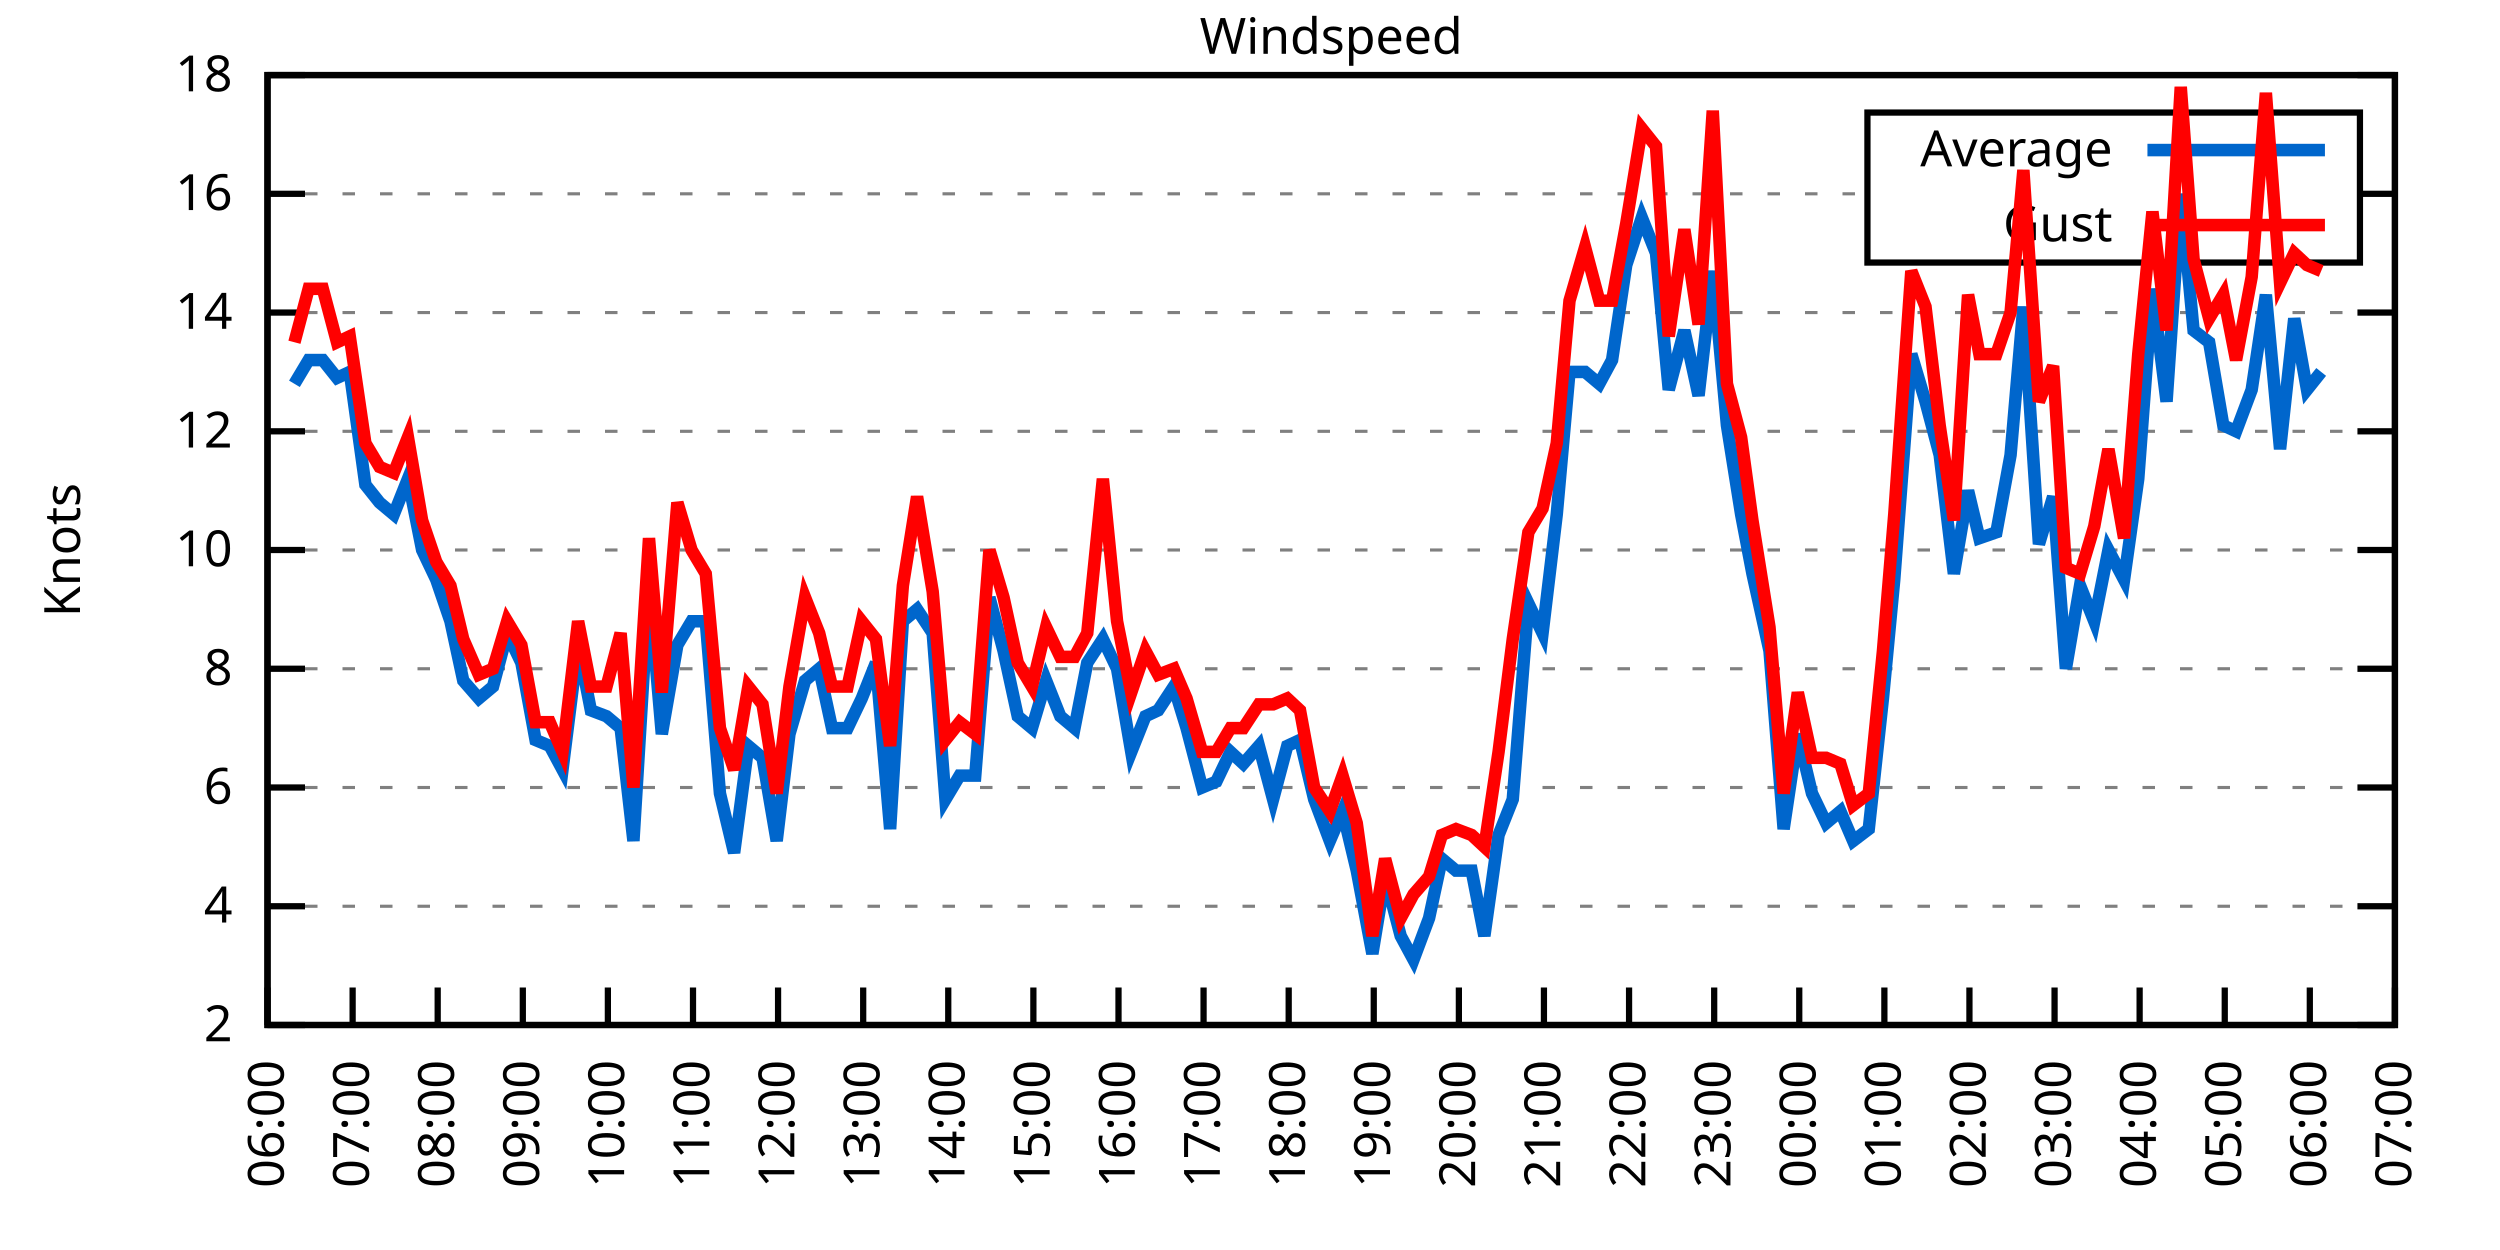
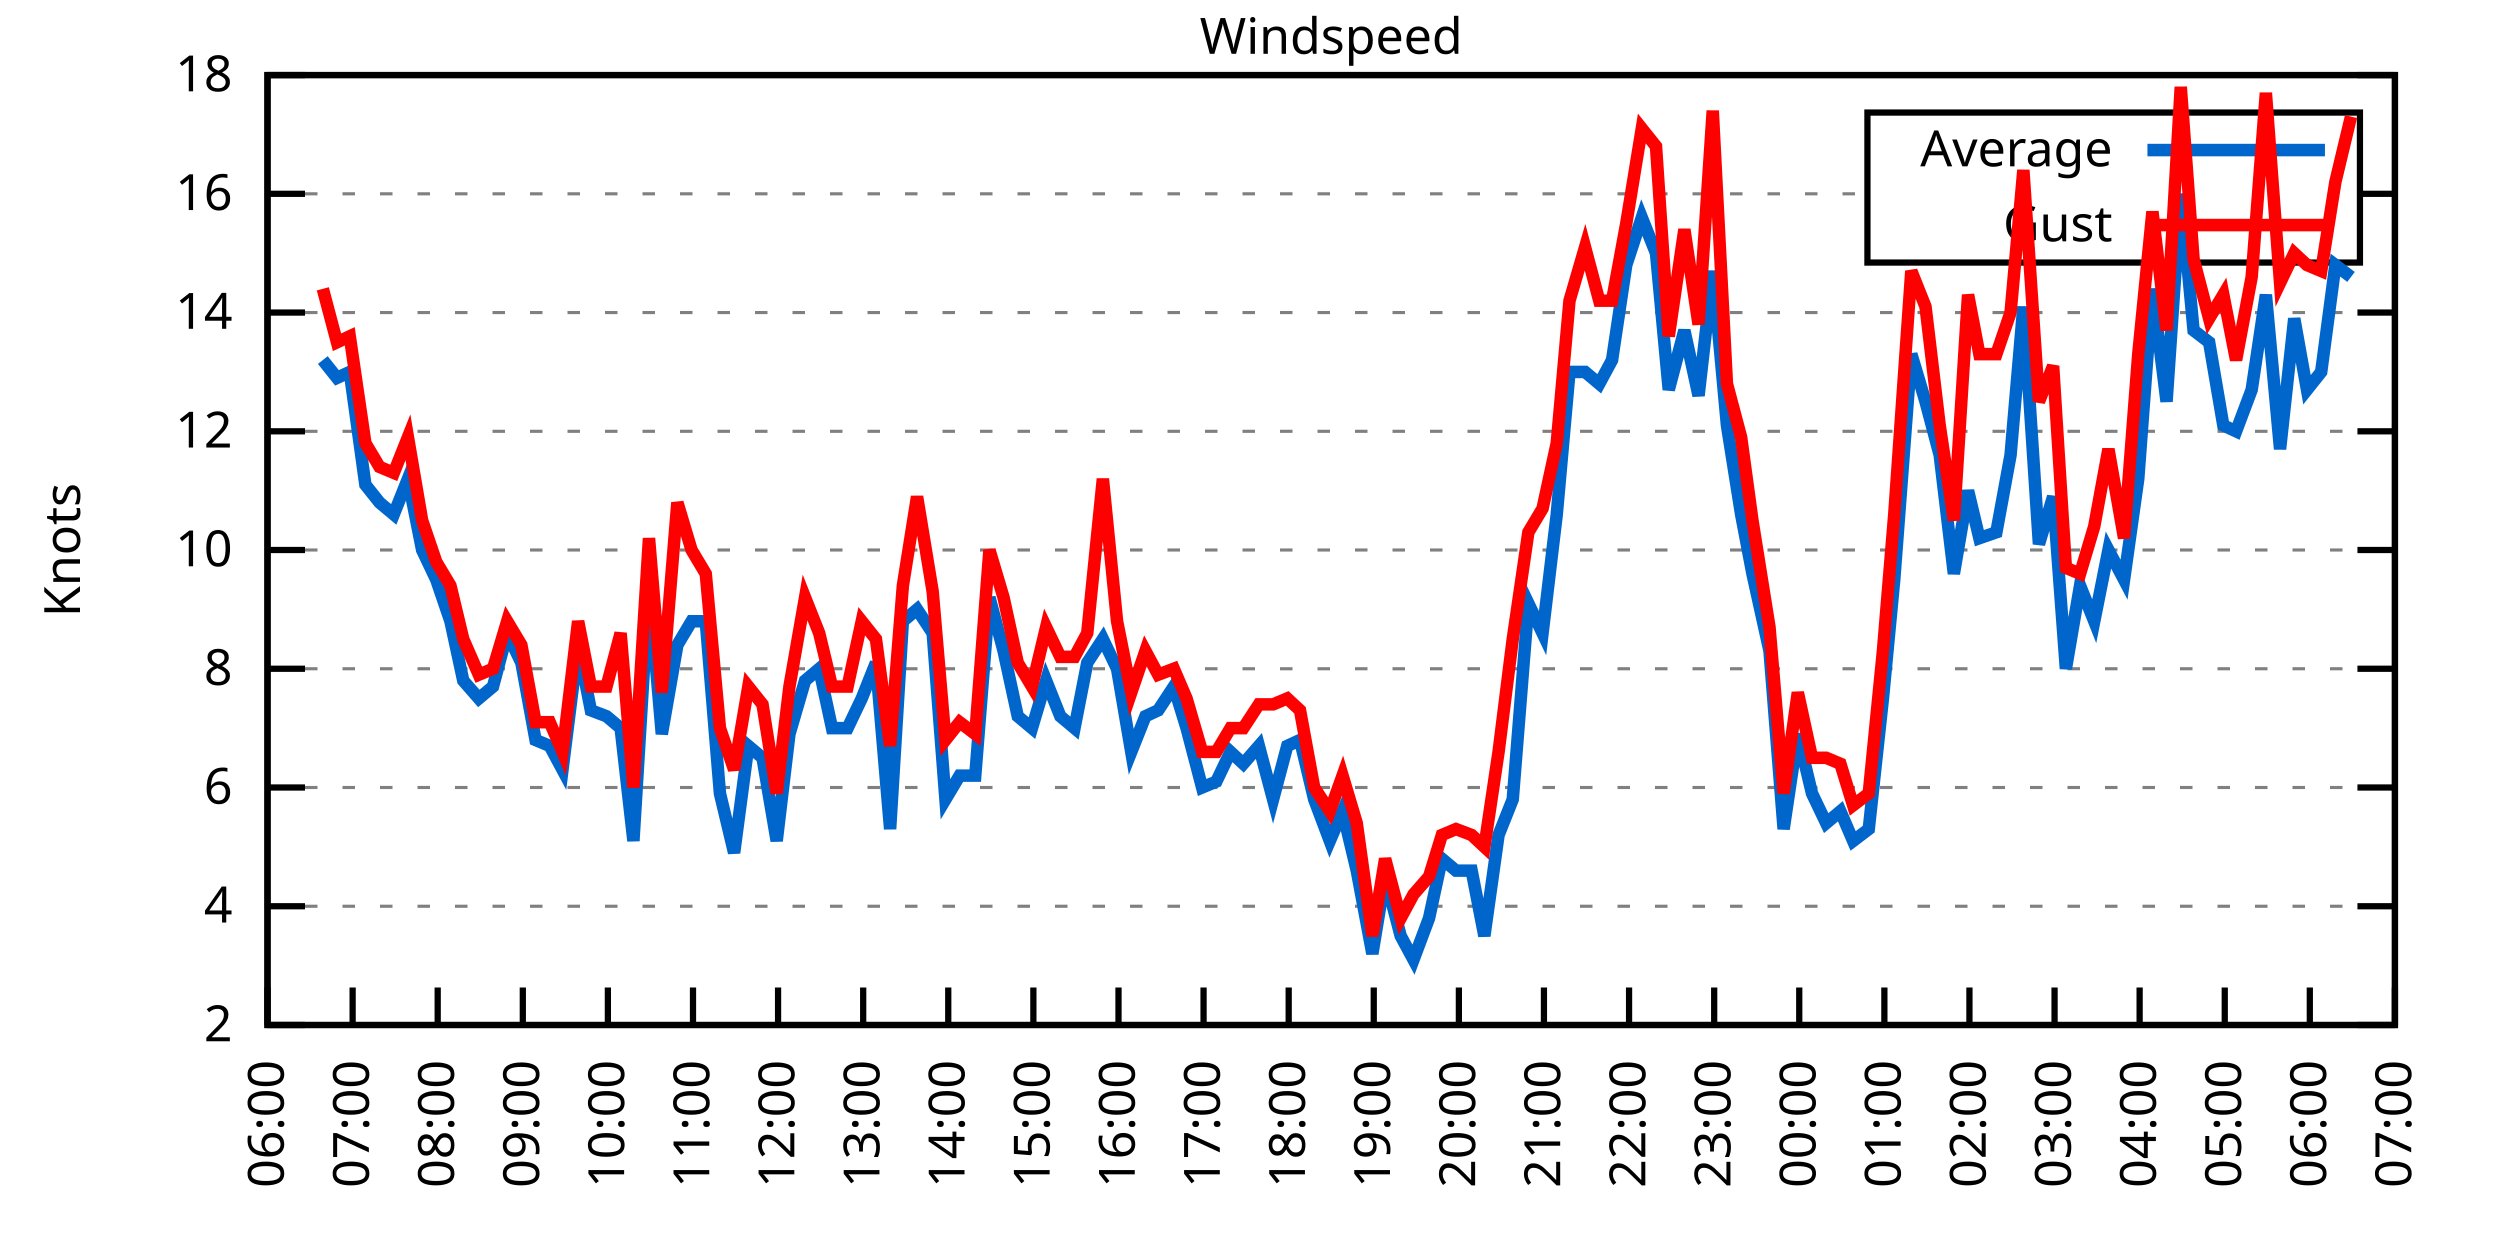
<svg xmlns="http://www.w3.org/2000/svg" xmlns:xlink="http://www.w3.org/1999/xlink" width="400" height="200" viewBox="0 0 400 200">
  <g id="gnuplot_canvas">
    <rect x="0" y="0" width="400" height="200" fill="none" />
    <defs>
      <circle id="gpDot" r="0.5" stroke-width="0.5" stroke="currentColor" />
      <path id="gpPt0" stroke-width="0.333" stroke="currentColor" d="M-1,0 h2 M0,-1 v2" />
      <path id="gpPt1" stroke-width="0.333" stroke="currentColor" d="M-1,-1 L1,1 M1,-1 L-1,1" />
      <path id="gpPt2" stroke-width="0.333" stroke="currentColor" d="M-1,0 L1,0 M0,-1 L0,1 M-1,-1 L1,1 M-1,1 L1,-1" />
      <rect id="gpPt3" stroke-width="0.333" stroke="currentColor" x="-1" y="-1" width="2" height="2" />
      <rect id="gpPt4" stroke-width="0.333" stroke="currentColor" fill="currentColor" x="-1" y="-1" width="2" height="2" />
      <circle id="gpPt5" stroke-width="0.333" stroke="currentColor" cx="0" cy="0" r="1" />
      <use xlink:href="#gpPt5" id="gpPt6" fill="currentColor" stroke="none" />
      <path id="gpPt7" stroke-width="0.333" stroke="currentColor" d="M0,-1.33 L-1.33,0.67 L1.33,0.67 z" />
      <use xlink:href="#gpPt7" id="gpPt8" fill="currentColor" stroke="none" />
      <use xlink:href="#gpPt7" id="gpPt9" stroke="currentColor" transform="rotate(180)" />
      <use xlink:href="#gpPt9" id="gpPt10" fill="currentColor" stroke="none" />
      <use xlink:href="#gpPt3" id="gpPt11" stroke="currentColor" transform="rotate(45)" />
      <use xlink:href="#gpPt11" id="gpPt12" fill="currentColor" stroke="none" />
      <path id="gpPt13" stroke-width="0.333" stroke="currentColor" d="M0,1.330 L1.265,0.411 L0.782,-1.067 L-0.782,-1.076 L-1.265,0.411 z" />
      <use xlink:href="#gpPt13" id="gpPt14" fill="currentColor" stroke="none" />
      <filter id="textbox" filterUnits="objectBoundingBox" x="0" y="0" height="1" width="1">
        <feFlood flood-color="white" flood-opacity="1" result="bgnd" />
        <feComposite in="SourceGraphic" in2="bgnd" operator="atop" />
      </filter>
      <filter id="greybox" filterUnits="objectBoundingBox" x="0" y="0" height="1" width="1">
        <feFlood flood-color="lightgrey" flood-opacity="1" result="grey" />
        <feComposite in="SourceGraphic" in2="grey" operator="atop" />
      </filter>
    </defs>
    <g fill="none" color="white" stroke="currentColor" stroke-width="1.00" stroke-linecap="butt" stroke-linejoin="miter">
</g>
    <g fill="none" color="black" stroke="currentColor" stroke-width="1.00" stroke-linecap="butt" stroke-linejoin="miter">
      <g stroke="none" shape-rendering="crispEdges">
        <polygon fill="rgb(255, 255, 255)" points="42.80,164.00 383.18,164.00 383.18,12.02 42.80,12.02 " />
      </g>
    </g>
    <g fill="none" color="black" stroke="currentColor" stroke-width="1.00" stroke-linecap="butt" stroke-linejoin="miter">
</g>
    <g fill="none" color="black" stroke="black" stroke-width="0.50" stroke-linecap="butt" stroke-linejoin="miter">
</g>
    <g fill="none" color="gray" stroke="currentColor" stroke-width="0.50" stroke-linecap="butt" stroke-linejoin="miter">
      <path stroke="gray" stroke-dasharray="2,4" class="gridline" d="M42.80,164.00 L383.19,164.00  " />
    </g>
    <g fill="none" color="gray" stroke="gray" stroke-width="1.00" stroke-linecap="butt" stroke-linejoin="miter">
</g>
    <g fill="none" color="black" stroke="currentColor" stroke-width="1.00" stroke-linecap="butt" stroke-linejoin="miter">
      <path stroke="black" d="M42.80,164.00 L48.80,164.00 M383.19,164.00 L377.19,164.00  " />
      <g transform="translate(37.20,166.60)" stroke="none" fill="black" font-family="Sans" font-size="8.00" text-anchor="end">
        <text>
          <tspan font-family="Sans"> 2</tspan>
        </text>
      </g>
    </g>
    <g fill="none" color="black" stroke="currentColor" stroke-width="1.00" stroke-linecap="butt" stroke-linejoin="miter">
</g>
    <g fill="none" color="black" stroke="black" stroke-width="0.50" stroke-linecap="butt" stroke-linejoin="miter">
</g>
    <g fill="none" color="gray" stroke="currentColor" stroke-width="0.50" stroke-linecap="butt" stroke-linejoin="miter">
      <path stroke="gray" stroke-dasharray="2,4" class="gridline" d="M42.80,145.00 L383.19,145.00  " />
    </g>
    <g fill="none" color="gray" stroke="gray" stroke-width="1.00" stroke-linecap="butt" stroke-linejoin="miter">
</g>
    <g fill="none" color="black" stroke="currentColor" stroke-width="1.00" stroke-linecap="butt" stroke-linejoin="miter">
      <path stroke="black" d="M42.80,145.00 L48.80,145.00 M383.19,145.00 L377.19,145.00  " />
      <g transform="translate(37.20,147.60)" stroke="none" fill="black" font-family="Sans" font-size="8.00" text-anchor="end">
        <text>
          <tspan font-family="Sans"> 4</tspan>
        </text>
      </g>
    </g>
    <g fill="none" color="black" stroke="currentColor" stroke-width="1.00" stroke-linecap="butt" stroke-linejoin="miter">
</g>
    <g fill="none" color="black" stroke="black" stroke-width="0.50" stroke-linecap="butt" stroke-linejoin="miter">
</g>
    <g fill="none" color="gray" stroke="currentColor" stroke-width="0.50" stroke-linecap="butt" stroke-linejoin="miter">
      <path stroke="gray" stroke-dasharray="2,4" class="gridline" d="M42.80,126.00 L383.19,126.00  " />
    </g>
    <g fill="none" color="gray" stroke="gray" stroke-width="1.00" stroke-linecap="butt" stroke-linejoin="miter">
</g>
    <g fill="none" color="black" stroke="currentColor" stroke-width="1.00" stroke-linecap="butt" stroke-linejoin="miter">
      <path stroke="black" d="M42.80,126.00 L48.80,126.00 M383.19,126.00 L377.19,126.00  " />
      <g transform="translate(37.20,128.60)" stroke="none" fill="black" font-family="Sans" font-size="8.00" text-anchor="end">
        <text>
          <tspan font-family="Sans"> 6</tspan>
        </text>
      </g>
    </g>
    <g fill="none" color="black" stroke="currentColor" stroke-width="1.00" stroke-linecap="butt" stroke-linejoin="miter">
</g>
    <g fill="none" color="black" stroke="black" stroke-width="0.50" stroke-linecap="butt" stroke-linejoin="miter">
</g>
    <g fill="none" color="gray" stroke="currentColor" stroke-width="0.50" stroke-linecap="butt" stroke-linejoin="miter">
      <path stroke="gray" stroke-dasharray="2,4" class="gridline" d="M42.80,107.00 L383.19,107.00  " />
    </g>
    <g fill="none" color="gray" stroke="gray" stroke-width="1.00" stroke-linecap="butt" stroke-linejoin="miter">
</g>
    <g fill="none" color="black" stroke="currentColor" stroke-width="1.00" stroke-linecap="butt" stroke-linejoin="miter">
      <path stroke="black" d="M42.80,107.00 L48.80,107.00 M383.19,107.00 L377.19,107.00  " />
      <g transform="translate(37.20,109.60)" stroke="none" fill="black" font-family="Sans" font-size="8.00" text-anchor="end">
        <text>
          <tspan font-family="Sans"> 8</tspan>
        </text>
      </g>
    </g>
    <g fill="none" color="black" stroke="currentColor" stroke-width="1.00" stroke-linecap="butt" stroke-linejoin="miter">
</g>
    <g fill="none" color="black" stroke="black" stroke-width="0.50" stroke-linecap="butt" stroke-linejoin="miter">
</g>
    <g fill="none" color="gray" stroke="currentColor" stroke-width="0.50" stroke-linecap="butt" stroke-linejoin="miter">
      <path stroke="gray" stroke-dasharray="2,4" class="gridline" d="M42.80,88.00 L383.19,88.00  " />
    </g>
    <g fill="none" color="gray" stroke="gray" stroke-width="1.00" stroke-linecap="butt" stroke-linejoin="miter">
</g>
    <g fill="none" color="black" stroke="currentColor" stroke-width="1.00" stroke-linecap="butt" stroke-linejoin="miter">
      <path stroke="black" d="M42.80,88.00 L48.80,88.00 M383.19,88.00 L377.19,88.00  " />
      <g transform="translate(37.20,90.60)" stroke="none" fill="black" font-family="Sans" font-size="8.00" text-anchor="end">
        <text>
          <tspan font-family="Sans"> 10</tspan>
        </text>
      </g>
    </g>
    <g fill="none" color="black" stroke="currentColor" stroke-width="1.00" stroke-linecap="butt" stroke-linejoin="miter">
</g>
    <g fill="none" color="black" stroke="black" stroke-width="0.50" stroke-linecap="butt" stroke-linejoin="miter">
</g>
    <g fill="none" color="gray" stroke="currentColor" stroke-width="0.50" stroke-linecap="butt" stroke-linejoin="miter">
      <path stroke="gray" stroke-dasharray="2,4" class="gridline" d="M42.80,69.01 L383.19,69.01  " />
    </g>
    <g fill="none" color="gray" stroke="gray" stroke-width="1.00" stroke-linecap="butt" stroke-linejoin="miter">
</g>
    <g fill="none" color="black" stroke="currentColor" stroke-width="1.00" stroke-linecap="butt" stroke-linejoin="miter">
      <path stroke="black" d="M42.80,69.01 L48.80,69.01 M383.19,69.01 L377.19,69.01  " />
      <g transform="translate(37.20,71.61)" stroke="none" fill="black" font-family="Sans" font-size="8.00" text-anchor="end">
        <text>
          <tspan font-family="Sans"> 12</tspan>
        </text>
      </g>
    </g>
    <g fill="none" color="black" stroke="currentColor" stroke-width="1.00" stroke-linecap="butt" stroke-linejoin="miter">
</g>
    <g fill="none" color="black" stroke="black" stroke-width="0.50" stroke-linecap="butt" stroke-linejoin="miter">
</g>
    <g fill="none" color="gray" stroke="currentColor" stroke-width="0.50" stroke-linecap="butt" stroke-linejoin="miter">
      <path stroke="gray" stroke-dasharray="2,4" class="gridline" d="M42.80,50.01 L383.19,50.01  " />
    </g>
    <g fill="none" color="gray" stroke="gray" stroke-width="1.00" stroke-linecap="butt" stroke-linejoin="miter">
</g>
    <g fill="none" color="black" stroke="currentColor" stroke-width="1.00" stroke-linecap="butt" stroke-linejoin="miter">
      <path stroke="black" d="M42.80,50.01 L48.80,50.01 M383.19,50.01 L377.19,50.01  " />
      <g transform="translate(37.20,52.61)" stroke="none" fill="black" font-family="Sans" font-size="8.00" text-anchor="end">
        <text>
          <tspan font-family="Sans"> 14</tspan>
        </text>
      </g>
    </g>
    <g fill="none" color="black" stroke="currentColor" stroke-width="1.00" stroke-linecap="butt" stroke-linejoin="miter">
</g>
    <g fill="none" color="black" stroke="black" stroke-width="0.50" stroke-linecap="butt" stroke-linejoin="miter">
</g>
    <g fill="none" color="gray" stroke="currentColor" stroke-width="0.50" stroke-linecap="butt" stroke-linejoin="miter">
      <path stroke="gray" stroke-dasharray="2,4" class="gridline" d="M42.80,31.01 L298.79,31.01 M377.59,31.01 L383.19,31.01  " />
    </g>
    <g fill="none" color="gray" stroke="gray" stroke-width="1.00" stroke-linecap="butt" stroke-linejoin="miter">
</g>
    <g fill="none" color="black" stroke="currentColor" stroke-width="1.00" stroke-linecap="butt" stroke-linejoin="miter">
      <path stroke="black" d="M42.80,31.01 L48.80,31.01 M383.19,31.01 L377.19,31.01  " />
      <g transform="translate(37.20,33.61)" stroke="none" fill="black" font-family="Sans" font-size="8.00" text-anchor="end">
        <text>
          <tspan font-family="Sans"> 16</tspan>
        </text>
      </g>
    </g>
    <g fill="none" color="black" stroke="currentColor" stroke-width="1.00" stroke-linecap="butt" stroke-linejoin="miter">
</g>
    <g fill="none" color="black" stroke="black" stroke-width="0.50" stroke-linecap="butt" stroke-linejoin="miter">
</g>
    <g fill="none" color="gray" stroke="currentColor" stroke-width="0.50" stroke-linecap="butt" stroke-linejoin="miter">
      <path stroke="gray" stroke-dasharray="2,4" class="gridline" d="M42.80,12.01 L383.19,12.01  " />
    </g>
    <g fill="none" color="gray" stroke="gray" stroke-width="1.00" stroke-linecap="butt" stroke-linejoin="miter">
</g>
    <g fill="none" color="black" stroke="currentColor" stroke-width="1.00" stroke-linecap="butt" stroke-linejoin="miter">
      <path stroke="black" d="M42.80,12.01 L48.80,12.01 M383.19,12.01 L377.19,12.01  " />
      <g transform="translate(37.20,14.61)" stroke="none" fill="black" font-family="Sans" font-size="8.00" text-anchor="end">
        <text>
          <tspan font-family="Sans"> 18</tspan>
        </text>
      </g>
    </g>
    <g fill="none" color="black" stroke="currentColor" stroke-width="1.00" stroke-linecap="butt" stroke-linejoin="miter">
      <path stroke="black" d="M42.80,164.00 L42.80,158.00  " />
      <g transform="translate(45.40,169.60) rotate(270.00)" stroke="none" fill="black" font-family="Sans" font-size="8.00" text-anchor="end">
        <text>
          <tspan font-family="Sans">06:00</tspan>
        </text>
      </g>
    </g>
    <g fill="none" color="black" stroke="currentColor" stroke-width="1.00" stroke-linecap="butt" stroke-linejoin="miter">
      <path stroke="black" d="M56.42,164.00 L56.42,158.00  " />
      <g transform="translate(59.02,169.60) rotate(270.00)" stroke="none" fill="black" font-family="Sans" font-size="8.00" text-anchor="end">
        <text>
          <tspan font-family="Sans">07:00</tspan>
        </text>
      </g>
    </g>
    <g fill="none" color="black" stroke="currentColor" stroke-width="1.00" stroke-linecap="butt" stroke-linejoin="miter">
      <path stroke="black" d="M70.03,164.00 L70.03,158.00  " />
      <g transform="translate(72.63,169.60) rotate(270.00)" stroke="none" fill="black" font-family="Sans" font-size="8.00" text-anchor="end">
        <text>
          <tspan font-family="Sans">08:00</tspan>
        </text>
      </g>
    </g>
    <g fill="none" color="black" stroke="currentColor" stroke-width="1.00" stroke-linecap="butt" stroke-linejoin="miter">
      <path stroke="black" d="M83.65,164.00 L83.65,158.00  " />
      <g transform="translate(86.25,169.60) rotate(270.00)" stroke="none" fill="black" font-family="Sans" font-size="8.00" text-anchor="end">
        <text>
          <tspan font-family="Sans">09:00</tspan>
        </text>
      </g>
    </g>
    <g fill="none" color="black" stroke="currentColor" stroke-width="1.00" stroke-linecap="butt" stroke-linejoin="miter">
      <path stroke="black" d="M97.26,164.00 L97.26,158.00  " />
      <g transform="translate(99.86,169.60) rotate(270.00)" stroke="none" fill="black" font-family="Sans" font-size="8.00" text-anchor="end">
        <text>
          <tspan font-family="Sans">10:00</tspan>
        </text>
      </g>
    </g>
    <g fill="none" color="black" stroke="currentColor" stroke-width="1.00" stroke-linecap="butt" stroke-linejoin="miter">
      <path stroke="black" d="M110.88,164.00 L110.88,158.00  " />
      <g transform="translate(113.48,169.60) rotate(270.00)" stroke="none" fill="black" font-family="Sans" font-size="8.00" text-anchor="end">
        <text>
          <tspan font-family="Sans">11:00</tspan>
        </text>
      </g>
    </g>
    <g fill="none" color="black" stroke="currentColor" stroke-width="1.00" stroke-linecap="butt" stroke-linejoin="miter">
      <path stroke="black" d="M124.49,164.00 L124.49,158.00  " />
      <g transform="translate(127.09,169.60) rotate(270.00)" stroke="none" fill="black" font-family="Sans" font-size="8.00" text-anchor="end">
        <text>
          <tspan font-family="Sans">12:00</tspan>
        </text>
      </g>
    </g>
    <g fill="none" color="black" stroke="currentColor" stroke-width="1.00" stroke-linecap="butt" stroke-linejoin="miter">
      <path stroke="black" d="M138.11,164.00 L138.11,158.00  " />
      <g transform="translate(140.71,169.60) rotate(270.00)" stroke="none" fill="black" font-family="Sans" font-size="8.00" text-anchor="end">
        <text>
          <tspan font-family="Sans">13:00</tspan>
        </text>
      </g>
    </g>
    <g fill="none" color="black" stroke="currentColor" stroke-width="1.00" stroke-linecap="butt" stroke-linejoin="miter">
      <path stroke="black" d="M151.72,164.00 L151.72,158.00  " />
      <g transform="translate(154.32,169.60) rotate(270.00)" stroke="none" fill="black" font-family="Sans" font-size="8.00" text-anchor="end">
        <text>
          <tspan font-family="Sans">14:00</tspan>
        </text>
      </g>
    </g>
    <g fill="none" color="black" stroke="currentColor" stroke-width="1.00" stroke-linecap="butt" stroke-linejoin="miter">
      <path stroke="black" d="M165.34,164.00 L165.34,158.00  " />
      <g transform="translate(167.94,169.60) rotate(270.00)" stroke="none" fill="black" font-family="Sans" font-size="8.00" text-anchor="end">
        <text>
          <tspan font-family="Sans">15:00</tspan>
        </text>
      </g>
    </g>
    <g fill="none" color="black" stroke="currentColor" stroke-width="1.00" stroke-linecap="butt" stroke-linejoin="miter">
      <path stroke="black" d="M178.96,164.00 L178.96,158.00  " />
      <g transform="translate(181.56,169.60) rotate(270.00)" stroke="none" fill="black" font-family="Sans" font-size="8.00" text-anchor="end">
        <text>
          <tspan font-family="Sans">16:00</tspan>
        </text>
      </g>
    </g>
    <g fill="none" color="black" stroke="currentColor" stroke-width="1.00" stroke-linecap="butt" stroke-linejoin="miter">
      <path stroke="black" d="M192.57,164.00 L192.57,158.00  " />
      <g transform="translate(195.17,169.60) rotate(270.00)" stroke="none" fill="black" font-family="Sans" font-size="8.00" text-anchor="end">
        <text>
          <tspan font-family="Sans">17:00</tspan>
        </text>
      </g>
    </g>
    <g fill="none" color="black" stroke="currentColor" stroke-width="1.00" stroke-linecap="butt" stroke-linejoin="miter">
      <path stroke="black" d="M206.19,164.00 L206.19,158.00  " />
      <g transform="translate(208.79,169.60) rotate(270.00)" stroke="none" fill="black" font-family="Sans" font-size="8.00" text-anchor="end">
        <text>
          <tspan font-family="Sans">18:00</tspan>
        </text>
      </g>
    </g>
    <g fill="none" color="black" stroke="currentColor" stroke-width="1.00" stroke-linecap="butt" stroke-linejoin="miter">
      <path stroke="black" d="M219.80,164.00 L219.80,158.00  " />
      <g transform="translate(222.40,169.60) rotate(270.00)" stroke="none" fill="black" font-family="Sans" font-size="8.00" text-anchor="end">
        <text>
          <tspan font-family="Sans">19:00</tspan>
        </text>
      </g>
    </g>
    <g fill="none" color="black" stroke="currentColor" stroke-width="1.00" stroke-linecap="butt" stroke-linejoin="miter">
      <path stroke="black" d="M233.42,164.00 L233.42,158.00  " />
      <g transform="translate(236.02,169.60) rotate(270.00)" stroke="none" fill="black" font-family="Sans" font-size="8.00" text-anchor="end">
        <text>
          <tspan font-family="Sans">20:00</tspan>
        </text>
      </g>
    </g>
    <g fill="none" color="black" stroke="currentColor" stroke-width="1.00" stroke-linecap="butt" stroke-linejoin="miter">
      <path stroke="black" d="M247.03,164.00 L247.03,158.00  " />
      <g transform="translate(249.63,169.60) rotate(270.00)" stroke="none" fill="black" font-family="Sans" font-size="8.00" text-anchor="end">
        <text>
          <tspan font-family="Sans">21:00</tspan>
        </text>
      </g>
    </g>
    <g fill="none" color="black" stroke="currentColor" stroke-width="1.00" stroke-linecap="butt" stroke-linejoin="miter">
      <path stroke="black" d="M260.65,164.00 L260.65,158.00  " />
      <g transform="translate(263.25,169.60) rotate(270.00)" stroke="none" fill="black" font-family="Sans" font-size="8.00" text-anchor="end">
        <text>
          <tspan font-family="Sans">22:00</tspan>
        </text>
      </g>
    </g>
    <g fill="none" color="black" stroke="currentColor" stroke-width="1.00" stroke-linecap="butt" stroke-linejoin="miter">
      <path stroke="black" d="M274.27,164.00 L274.27,158.00  " />
      <g transform="translate(276.87,169.60) rotate(270.00)" stroke="none" fill="black" font-family="Sans" font-size="8.00" text-anchor="end">
        <text>
          <tspan font-family="Sans">23:00</tspan>
        </text>
      </g>
    </g>
    <g fill="none" color="black" stroke="currentColor" stroke-width="1.00" stroke-linecap="butt" stroke-linejoin="miter">
      <path stroke="black" d="M287.88,164.00 L287.88,158.00  " />
      <g transform="translate(290.48,169.60) rotate(270.00)" stroke="none" fill="black" font-family="Sans" font-size="8.00" text-anchor="end">
        <text>
          <tspan font-family="Sans">00:00</tspan>
        </text>
      </g>
    </g>
    <g fill="none" color="black" stroke="currentColor" stroke-width="1.00" stroke-linecap="butt" stroke-linejoin="miter">
      <path stroke="black" d="M301.50,164.00 L301.50,158.00  " />
      <g transform="translate(304.10,169.60) rotate(270.00)" stroke="none" fill="black" font-family="Sans" font-size="8.00" text-anchor="end">
        <text>
          <tspan font-family="Sans">01:00</tspan>
        </text>
      </g>
    </g>
    <g fill="none" color="black" stroke="currentColor" stroke-width="1.00" stroke-linecap="butt" stroke-linejoin="miter">
      <path stroke="black" d="M315.11,164.00 L315.11,158.00  " />
      <g transform="translate(317.71,169.60) rotate(270.00)" stroke="none" fill="black" font-family="Sans" font-size="8.00" text-anchor="end">
        <text>
          <tspan font-family="Sans">02:00</tspan>
        </text>
      </g>
    </g>
    <g fill="none" color="black" stroke="currentColor" stroke-width="1.00" stroke-linecap="butt" stroke-linejoin="miter">
      <path stroke="black" d="M328.73,164.00 L328.73,158.00  " />
      <g transform="translate(331.33,169.60) rotate(270.00)" stroke="none" fill="black" font-family="Sans" font-size="8.00" text-anchor="end">
        <text>
          <tspan font-family="Sans">03:00</tspan>
        </text>
      </g>
    </g>
    <g fill="none" color="black" stroke="currentColor" stroke-width="1.00" stroke-linecap="butt" stroke-linejoin="miter">
      <path stroke="black" d="M342.34,164.00 L342.34,158.00  " />
      <g transform="translate(344.94,169.60) rotate(270.00)" stroke="none" fill="black" font-family="Sans" font-size="8.00" text-anchor="end">
        <text>
          <tspan font-family="Sans">04:00</tspan>
        </text>
      </g>
    </g>
    <g fill="none" color="black" stroke="currentColor" stroke-width="1.00" stroke-linecap="butt" stroke-linejoin="miter">
      <path stroke="black" d="M355.96,164.00 L355.96,158.00  " />
      <g transform="translate(358.56,169.60) rotate(270.00)" stroke="none" fill="black" font-family="Sans" font-size="8.00" text-anchor="end">
        <text>
          <tspan font-family="Sans">05:00</tspan>
        </text>
      </g>
    </g>
    <g fill="none" color="black" stroke="currentColor" stroke-width="1.00" stroke-linecap="butt" stroke-linejoin="miter">
      <path stroke="black" d="M369.57,164.00 L369.57,158.00  " />
      <g transform="translate(372.17,169.60) rotate(270.00)" stroke="none" fill="black" font-family="Sans" font-size="8.00" text-anchor="end">
        <text>
          <tspan font-family="Sans">06:00</tspan>
        </text>
      </g>
    </g>
    <g fill="none" color="black" stroke="currentColor" stroke-width="1.00" stroke-linecap="butt" stroke-linejoin="miter">
      <path stroke="black" d="M383.19,164.00 L383.19,158.00  " />
      <g transform="translate(385.79,169.60) rotate(270.00)" stroke="none" fill="black" font-family="Sans" font-size="8.00" text-anchor="end">
        <text>
          <tspan font-family="Sans">07:00</tspan>
        </text>
      </g>
    </g>
    <g fill="none" color="black" stroke="currentColor" stroke-width="1.00" stroke-linecap="butt" stroke-linejoin="miter">
</g>
    <g fill="none" color="black" stroke="currentColor" stroke-width="1.00" stroke-linecap="butt" stroke-linejoin="miter">
      <path stroke="black" d="M42.80,12.01 L42.80,164.00 L383.19,164.00 L383.19,12.01 L42.80,12.01 Z  " />
    </g>
    <g fill="none" color="black" stroke="currentColor" stroke-width="1.00" stroke-linecap="butt" stroke-linejoin="miter">
</g>
    <g fill="none" color="black" stroke="currentColor" stroke-width="1.00" stroke-linecap="butt" stroke-linejoin="miter">
      <path stroke="black" d="M298.79,42.01 L298.79,18.01 L377.59,18.01 L377.59,42.01 L298.79,42.01 Z  " />
    </g>
    <g id="Windspeed_plot_1">
      <g fill="none" color="white" stroke="black" stroke-width="2.00" stroke-linecap="butt" stroke-linejoin="miter">
</g>
      <g fill="none" color="black" stroke="currentColor" stroke-width="2.00" stroke-linecap="butt" stroke-linejoin="miter">
        <g transform="translate(337.99,26.61)" stroke="none" fill="black" font-family="Sans" font-size="8.00" text-anchor="end">
          <text>
            <tspan font-family="Sans">Average</tspan>
          </text>
        </g>
      </g>
      <g fill="none" color="black" stroke="currentColor" stroke-width="2.00" stroke-linecap="butt" stroke-linejoin="miter">
-         <path stroke="rgb(  0, 102, 204)" d="M343.59,24.01 L371.99,24.01 M47.11,61.41 L49.38,57.61 L51.65,57.61 L53.92,60.46 L55.96,59.51 L58.46,77.56   L60.73,80.41 L63.00,82.31 L65.27,76.61 L67.54,88.00 L69.80,92.75 L72.07,99.40 L74.12,108.90 L76.61,111.75   L78.88,109.85 L81.15,101.30 L83.42,106.05 L85.69,118.40 L87.96,119.35 L90.00,123.15 L92.50,103.20 L94.54,113.65   L97.04,114.60 L99.30,116.50 L101.35,134.55 L103.84,93.70 L105.89,117.45 L108.38,103.20 L110.65,99.40 L112.92,99.40   L115.19,126.95 L117.46,136.45 L119.73,119.35 L122.00,121.25 L124.27,134.55 L126.31,117.45 L128.81,108.90 L131.07,107.00   L133.12,116.50 L135.61,116.50 L137.88,111.75 L140.15,106.05 L142.42,132.65 L144.46,99.40 L146.73,97.50 L149.23,101.30   L151.27,127.90 L153.54,124.10 L156.04,124.10 L158.31,95.60 L160.57,104.15 L162.84,114.60 L165.11,116.50 L167.38,108.90   L169.65,114.60 L171.92,116.50 L173.96,106.05 L176.46,102.25 L178.73,107.00 L181.00,120.30 L183.27,114.60 L185.31,113.65   L187.81,109.85 L189.85,116.50 L192.34,126.00 L194.61,125.05 L196.88,120.30 L198.93,122.20 L201.42,119.35 L203.69,127.90   L205.96,119.35 L208.00,118.40 L210.27,127.90 L212.77,134.55 L214.81,129.80 L217.08,139.30 L219.58,152.60 L221.62,140.25   L224.11,149.75 L226.16,153.55 L228.65,146.90 L230.70,137.40 L232.96,139.30 L235.46,139.30 L237.50,149.75 L239.77,133.60   L242.04,127.90 L244.54,96.55 L246.81,101.30 L249.08,82.31 L251.12,59.51 L253.61,59.51 L255.88,61.41 L257.93,57.61   L260.20,42.41 L262.69,34.81 L264.96,40.51 L267.00,62.36 L269.50,52.86 L271.77,63.31 L274.04,43.36 L276.31,68.06   L278.58,82.31 L280.39,91.80 L283.12,104.15 L285.38,132.65 L287.65,117.45 L289.92,126.95 L292.19,131.70 L294.46,129.80   L296.50,134.55 L299.00,132.65 L301.27,111.75 L303.08,92.75 L305.81,56.66 L308.08,64.26 L310.35,72.81 L312.62,91.80   L314.89,78.51 L316.70,86.11 L319.42,85.16 L321.69,72.81 L323.74,49.06 L326.23,87.06 L328.50,79.46 L330.54,107.00   L332.81,93.70 L335.08,99.40 L337.35,88.00 L339.85,92.75 L342.12,76.61 L344.39,46.21 L346.65,64.26 L348.92,31.01   L350.97,52.86 L353.46,54.76 L355.73,68.06 L357.77,69.01 L360.27,62.36 L362.54,47.16 L364.81,71.86 L367.08,50.96   L369.12,62.36 L371.39,59.51  " />
+         <path stroke="rgb(  0, 102, 204)" d="M343.59,24.01 L371.99,24.01 M51.65,57.61 L53.92,60.46 L55.96,59.51 L58.46,77.56 L60.73,80.41 L63.00,82.31   L65.27,76.61 L67.54,88.00 L69.80,92.75 L72.07,99.40 L74.12,108.90 L76.61,111.75 L78.88,109.85 L81.15,101.30   L83.42,106.05 L85.69,118.40 L87.96,119.35 L90.00,123.15 L92.50,103.20 L94.54,113.65 L97.04,114.60 L99.30,116.50   L101.35,134.55 L103.84,93.70 L105.89,117.45 L108.38,103.20 L110.65,99.40 L112.92,99.40 L115.19,126.95 L117.46,136.45   L119.73,119.35 L122.00,121.25 L124.27,134.55 L126.31,117.45 L128.81,108.90 L131.07,107.00 L133.12,116.50 L135.61,116.50   L137.88,111.75 L140.15,106.05 L142.42,132.65 L144.46,99.40 L146.73,97.50 L149.23,101.30 L151.27,127.90 L153.54,124.10   L156.04,124.10 L158.31,95.60 L160.57,104.15 L162.84,114.60 L165.11,116.50 L167.38,108.90 L169.65,114.60 L171.92,116.50   L173.96,106.05 L176.46,102.25 L178.73,107.00 L181.00,120.30 L183.27,114.60 L185.31,113.65 L187.81,109.85 L189.85,116.50   L192.34,126.00 L194.61,125.05 L196.88,120.30 L198.93,122.20 L201.42,119.35 L203.69,127.90 L205.96,119.35 L208.00,118.40   L210.27,127.90 L212.77,134.55 L214.81,129.80 L217.08,139.30 L219.58,152.60 L221.62,140.25 L224.11,149.75 L226.16,153.55   L228.65,146.90 L230.70,137.40 L232.96,139.30 L235.46,139.30 L237.50,149.75 L239.77,133.60 L242.04,127.90 L244.54,96.55   L246.81,101.30 L249.08,82.31 L251.12,59.51 L253.61,59.51 L255.88,61.41 L257.93,57.61 L260.20,42.41 L262.69,34.81   L264.96,40.51 L267.00,62.36 L269.50,52.86 L271.77,63.31 L274.04,43.36 L276.31,68.06 L278.58,82.31 L280.39,91.80   L283.12,104.15 L285.38,132.65 L287.65,117.45 L289.92,126.95 L292.19,131.70 L294.46,129.80 L296.50,134.55 L299.00,132.65   L301.27,111.75 L303.08,92.75 L305.81,56.66 L308.08,64.26 L310.35,72.81 L312.62,91.80 L314.89,78.51 L316.70,86.11   L319.42,85.16 L321.69,72.81 L323.74,49.06 L326.23,87.06 L328.50,79.46 L330.54,107.00 L332.81,93.70 L335.08,99.40   L337.35,88.00 L339.85,92.75 L342.12,76.61 L344.39,46.21 L346.65,64.26 L348.92,31.01 L350.97,52.86 L353.46,54.76   L355.73,68.06 L357.77,69.01 L360.27,62.36 L362.54,47.16 L364.81,71.86 L367.08,50.96 L369.12,62.36 L371.39,59.51   L373.66,42.41 L376.16,44.31  " />
      </g>
    </g>
    <g id="Windspeed_plot_2">
      <g fill="none" color="black" stroke="currentColor" stroke-width="2.00" stroke-linecap="butt" stroke-linejoin="miter">
        <g transform="translate(337.99,38.61)" stroke="none" fill="black" font-family="Sans" font-size="8.00" text-anchor="end">
          <text>
            <tspan font-family="Sans">Gust</tspan>
          </text>
        </g>
      </g>
      <g fill="none" color="black" stroke="currentColor" stroke-width="2.00" stroke-linecap="butt" stroke-linejoin="miter">
-         <path stroke="rgb(255,   0,   0)" d="M343.59,36.01 L371.99,36.01 M47.11,54.76 L49.38,46.21 L51.65,46.21 L53.92,54.76 L55.96,53.81 L58.46,70.91   L60.73,74.71 L63.00,75.66 L65.27,69.96 L67.54,83.26 L69.80,89.90 L72.07,93.70 L74.12,102.25 L76.61,107.95   L78.88,107.00 L81.15,99.40 L83.42,103.20 L85.69,115.55 L87.96,115.55 L90.00,120.30 L92.50,99.40 L94.54,109.85   L97.04,109.85 L99.30,101.30 L101.35,126.00 L103.84,86.11 L105.89,110.80 L108.38,80.41 L110.65,88.00 L112.92,91.80   L115.19,116.50 L117.46,123.15 L119.73,109.85 L122.00,112.70 L124.27,126.95 L126.31,109.85 L128.81,95.60 L131.07,101.30   L133.12,109.85 L135.61,109.85 L137.88,99.40 L140.15,102.25 L142.42,119.35 L144.46,93.70 L146.73,79.46 L149.23,94.65   L151.27,118.40 L153.54,115.55 L156.04,117.45 L158.31,88.00 L160.57,95.60 L162.84,106.05 L165.11,109.85 L167.38,100.35   L169.65,105.10 L171.92,105.10 L173.96,101.30 L176.46,76.61 L178.73,99.40 L181.00,110.80 L183.27,104.15 L185.31,107.95   L187.81,107.00 L189.85,111.75 L192.34,120.30 L194.61,120.30 L196.88,116.50 L198.93,116.50 L201.42,112.70 L203.69,112.70   L205.96,111.75 L208.00,113.65 L210.27,126.00 L212.77,129.80 L214.81,124.10 L217.08,131.70 L219.58,149.75 L221.62,137.40   L224.11,146.90 L226.16,143.10 L228.65,140.25 L230.70,133.60 L232.96,132.65 L235.46,133.60 L237.50,135.50 L239.77,120.30   L242.04,102.25 L244.54,85.16 L246.81,81.36 L249.08,70.91 L251.12,48.11 L253.61,39.56 L255.88,48.11 L257.93,48.11   L260.20,35.76 L262.69,20.56 L264.96,23.41 L267.00,53.81 L269.50,36.71 L271.77,51.91 L274.04,17.71 L276.31,61.41   L278.58,69.96 L280.39,83.26 L283.12,100.35 L285.38,126.95 L287.65,110.80 L289.92,121.25 L292.19,121.25 L294.46,122.20   L296.50,128.85 L299.00,126.95 L301.27,104.15 L303.08,82.31 L305.81,43.36 L308.08,49.06 L310.35,68.06 L312.62,83.26   L314.89,47.16 L316.70,56.66 L319.42,56.66 L321.69,50.01 L323.74,27.21 L326.23,64.26 L328.50,58.56 L330.54,90.85   L332.81,91.80 L335.08,84.21 L337.35,71.86 L339.85,86.11 L342.12,56.66 L344.39,33.86 L346.65,52.86 L348.92,13.91   L350.97,41.46 L353.46,50.96 L355.73,47.16 L357.77,57.61 L360.27,44.31 L362.54,14.86 L364.81,45.26 L367.08,40.51   L369.12,42.41 L371.39,43.36  " />
+         <path stroke="rgb(255,   0,   0)" d="M343.59,36.01 L371.99,36.01 M51.65,46.21 L53.92,54.76 L55.96,53.81 L58.46,70.91 L60.73,74.71 L63.00,75.66   L65.27,69.96 L67.54,83.26 L69.80,89.90 L72.07,93.70 L74.12,102.25 L76.61,107.95 L78.88,107.00 L81.15,99.40   L83.42,103.20 L85.69,115.55 L87.96,115.55 L90.00,120.30 L92.50,99.40 L94.54,109.85 L97.04,109.85 L99.30,101.30   L101.35,126.00 L103.84,86.11 L105.89,110.80 L108.38,80.41 L110.65,88.00 L112.92,91.80 L115.19,116.50 L117.46,123.15   L119.73,109.85 L122.00,112.70 L124.27,126.95 L126.31,109.85 L128.81,95.60 L131.07,101.30 L133.12,109.85 L135.61,109.85   L137.88,99.40 L140.15,102.25 L142.42,119.35 L144.46,93.70 L146.73,79.46 L149.23,94.65 L151.27,118.40 L153.54,115.55   L156.04,117.45 L158.31,88.00 L160.57,95.60 L162.84,106.05 L165.11,109.85 L167.38,100.35 L169.65,105.10 L171.92,105.10   L173.96,101.30 L176.46,76.61 L178.73,99.40 L181.00,110.80 L183.27,104.15 L185.31,107.95 L187.81,107.00 L189.85,111.75   L192.34,120.30 L194.61,120.30 L196.88,116.50 L198.93,116.50 L201.42,112.70 L203.69,112.70 L205.96,111.75 L208.00,113.65   L210.27,126.00 L212.77,129.80 L214.81,124.10 L217.08,131.70 L219.58,149.75 L221.62,137.40 L224.11,146.90 L226.16,143.10   L228.65,140.25 L230.70,133.60 L232.96,132.65 L235.46,133.60 L237.50,135.50 L239.77,120.30 L242.04,102.25 L244.54,85.16   L246.81,81.36 L249.08,70.91 L251.12,48.11 L253.61,39.56 L255.88,48.11 L257.93,48.11 L260.20,35.76 L262.69,20.56   L264.96,23.41 L267.00,53.81 L269.50,36.71 L271.77,51.91 L274.04,17.71 L276.31,61.41 L278.58,69.96 L280.39,83.26   L283.12,100.35 L285.38,126.95 L287.65,110.80 L289.92,121.25 L292.19,121.25 L294.46,122.20 L296.50,128.85 L299.00,126.95   L301.27,104.15 L303.08,82.31 L305.81,43.36 L308.08,49.06 L310.35,68.06 L312.62,83.26 L314.89,47.16 L316.70,56.66   L319.42,56.66 L321.69,50.01 L323.74,27.21 L326.23,64.26 L328.50,58.56 L330.54,90.85 L332.81,91.80 L335.08,84.21   L337.35,71.86 L339.85,86.11 L342.12,56.66 L344.39,33.86 L346.65,52.86 L348.92,13.91 L350.97,41.46 L353.46,50.96   L355.73,47.16 L357.77,57.61 L360.27,44.31 L362.54,14.86 L364.81,45.26 L367.08,40.51 L369.12,42.41 L371.39,43.36   L373.66,29.11 L376.16,18.66  " />
      </g>
    </g>
    <g fill="none" color="black" stroke="currentColor" stroke-width="2.00" stroke-linecap="butt" stroke-linejoin="miter">
</g>
    <g fill="none" color="black" stroke="black" stroke-width="1.00" stroke-linecap="butt" stroke-linejoin="miter">
</g>
    <g fill="none" color="black" stroke="currentColor" stroke-width="1.00" stroke-linecap="butt" stroke-linejoin="miter">
      <path stroke="black" d="M42.80,12.01 L42.80,164.00 L383.19,164.00 L383.19,12.01 L42.80,12.01 Z  " />
      <g transform="translate(12.80,88.01) rotate(270.00)" stroke="none" fill="black" font-family="Sans" font-size="8.00" text-anchor="middle">
        <text>
          <tspan font-family="Sans">Knots</tspan>
        </text>
      </g>
    </g>
    <g fill="none" color="black" stroke="currentColor" stroke-width="1.00" stroke-linecap="butt" stroke-linejoin="miter">
</g>
    <g fill="none" color="black" stroke="currentColor" stroke-width="1.00" stroke-linecap="butt" stroke-linejoin="miter">
      <g transform="translate(212.99,8.61)" stroke="none" fill="black" font-family="Sans" font-size="8.00" text-anchor="middle">
        <text>
          <tspan font-family="Sans">Windspeed</tspan>
        </text>
      </g>
    </g>
    <g fill="none" color="black" stroke="currentColor" stroke-width="1.00" stroke-linecap="butt" stroke-linejoin="miter">
</g>
  </g>
</svg>
